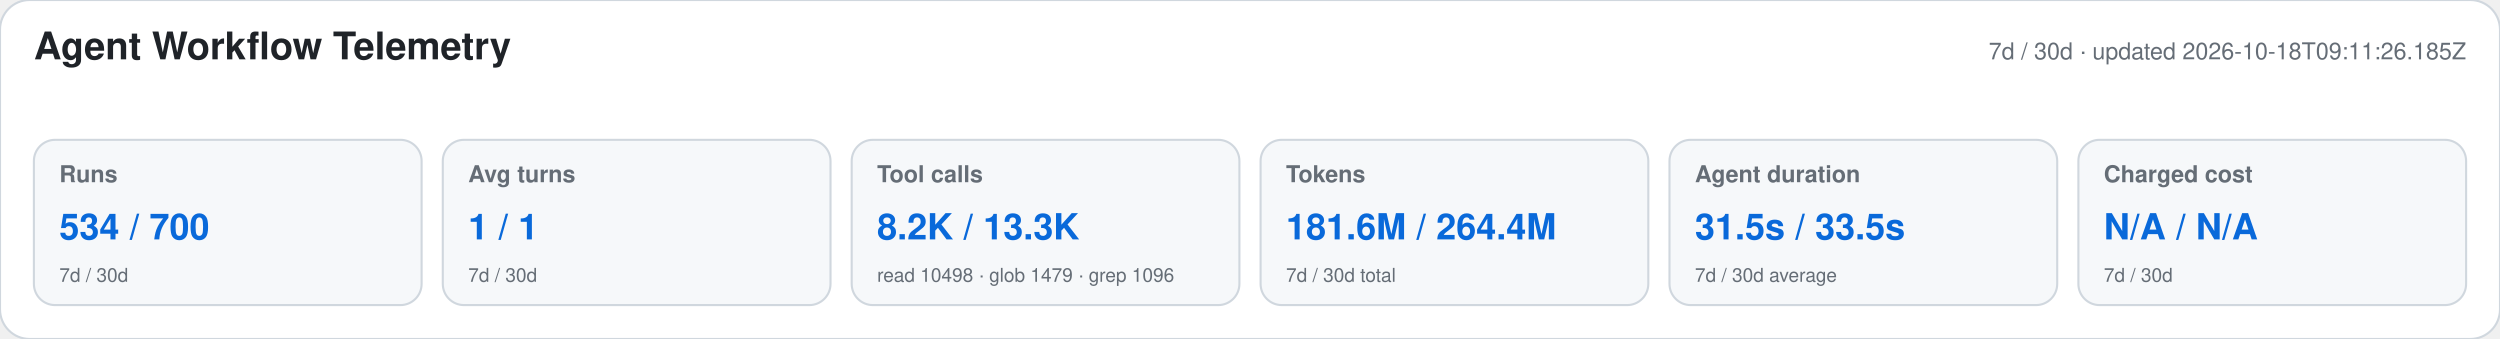
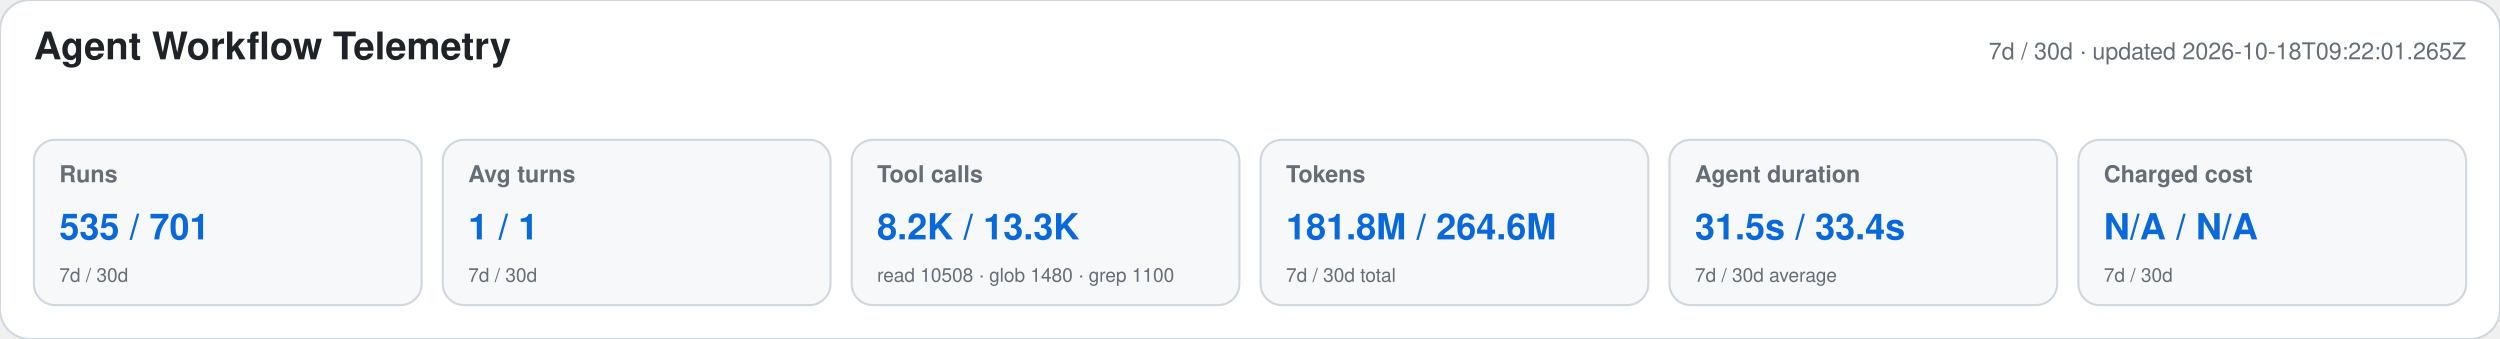
<svg xmlns="http://www.w3.org/2000/svg" width="1180" height="160" viewBox="0 0 1180 160" role="img" aria-labelledby="title desc">
  <style>text{font-family:-apple-system,BlinkMacSystemFont,"Segoe UI",Helvetica,Arial,sans-serif}.heading{font-size:18px;font-weight:650;fill:#1f2328}.meta,.label,.secondary{fill:#656d76}.meta,.label{font-size:11px}.label{font-weight:600}.primary{font-size:17px;font-weight:700;fill:#0969da}.secondary{font-size:9px}</style>
  <rect width="1180" height="160" rx="14" fill="#ffffff" stroke="#d0d7de" />
  <text x="16" y="28" class="heading">Agent Workflow Telemetry</text>
-   <text x="1164" y="28" text-anchor="end" class="meta">7d / 30d · updated 2026-10-18T09:11:26.185Z</text>
+   <text x="1164" y="28" text-anchor="end" class="meta">7d / 30d · updated 2026-10-18T09:22:01.265Z</text>
  <g>
    <rect x="16" y="66" width="183" height="78" rx="10" fill="#f6f8fa" stroke="#d0d7de" />
    <text x="28" y="86" class="label">Runs</text>
-     <text x="28" y="113" class="primary">534 / 700</text>
+     <text x="28" y="113" class="primary">535 / 701</text>
    <text x="28" y="133" class="secondary">7d / 30d</text>
  </g>
  <g>
    <rect x="209" y="66" width="183" height="78" rx="10" fill="#f6f8fa" stroke="#d0d7de" />
    <text x="221" y="86" class="label">Avg turns</text>
    <text x="221" y="113" class="primary">1 / 1</text>
    <text x="221" y="133" class="secondary">7d / 30d</text>
  </g>
  <g>
    <rect x="402" y="66" width="183" height="78" rx="10" fill="#f6f8fa" stroke="#d0d7de" />
    <text x="414" y="86" class="label">Tool calls</text>
    <text x="414" y="113" class="primary">8.2K / 13.3K</text>
-     <text x="414" y="133" class="secondary">read 10498 · glob 1479 · grep 1096</text>
+     <text x="414" y="133" class="secondary">read 10508 · glob 1480 · grep 1100</text>
  </g>
  <g>
    <rect x="595" y="66" width="183" height="78" rx="10" fill="#f6f8fa" stroke="#d0d7de" />
    <text x="607" y="86" class="label">Tokens</text>
-     <text x="607" y="113" class="primary">181.6M / 264.4M</text>
+     <text x="607" y="113" class="primary">181.8M / 264.6M</text>
    <text x="607" y="133" class="secondary">7d / 30d total</text>
  </g>
  <g>
    <rect x="788" y="66" width="183" height="78" rx="10" fill="#f6f8fa" stroke="#d0d7de" />
    <text x="800" y="86" class="label">Agent duration</text>
-     <text x="800" y="113" class="primary">31.5s / 33.5s</text>
+     <text x="800" y="113" class="primary">31.5s / 33.4s</text>
    <text x="800" y="133" class="secondary">7d / 30d average</text>
  </g>
  <g>
    <rect x="981" y="66" width="183" height="78" rx="10" fill="#f6f8fa" stroke="#d0d7de" />
    <text x="993" y="86" class="label">Charged cost</text>
    <text x="993" y="113" class="primary">N/A / N/A</text>
    <text x="993" y="133" class="secondary">7d / 30d</text>
  </g>
</svg>
